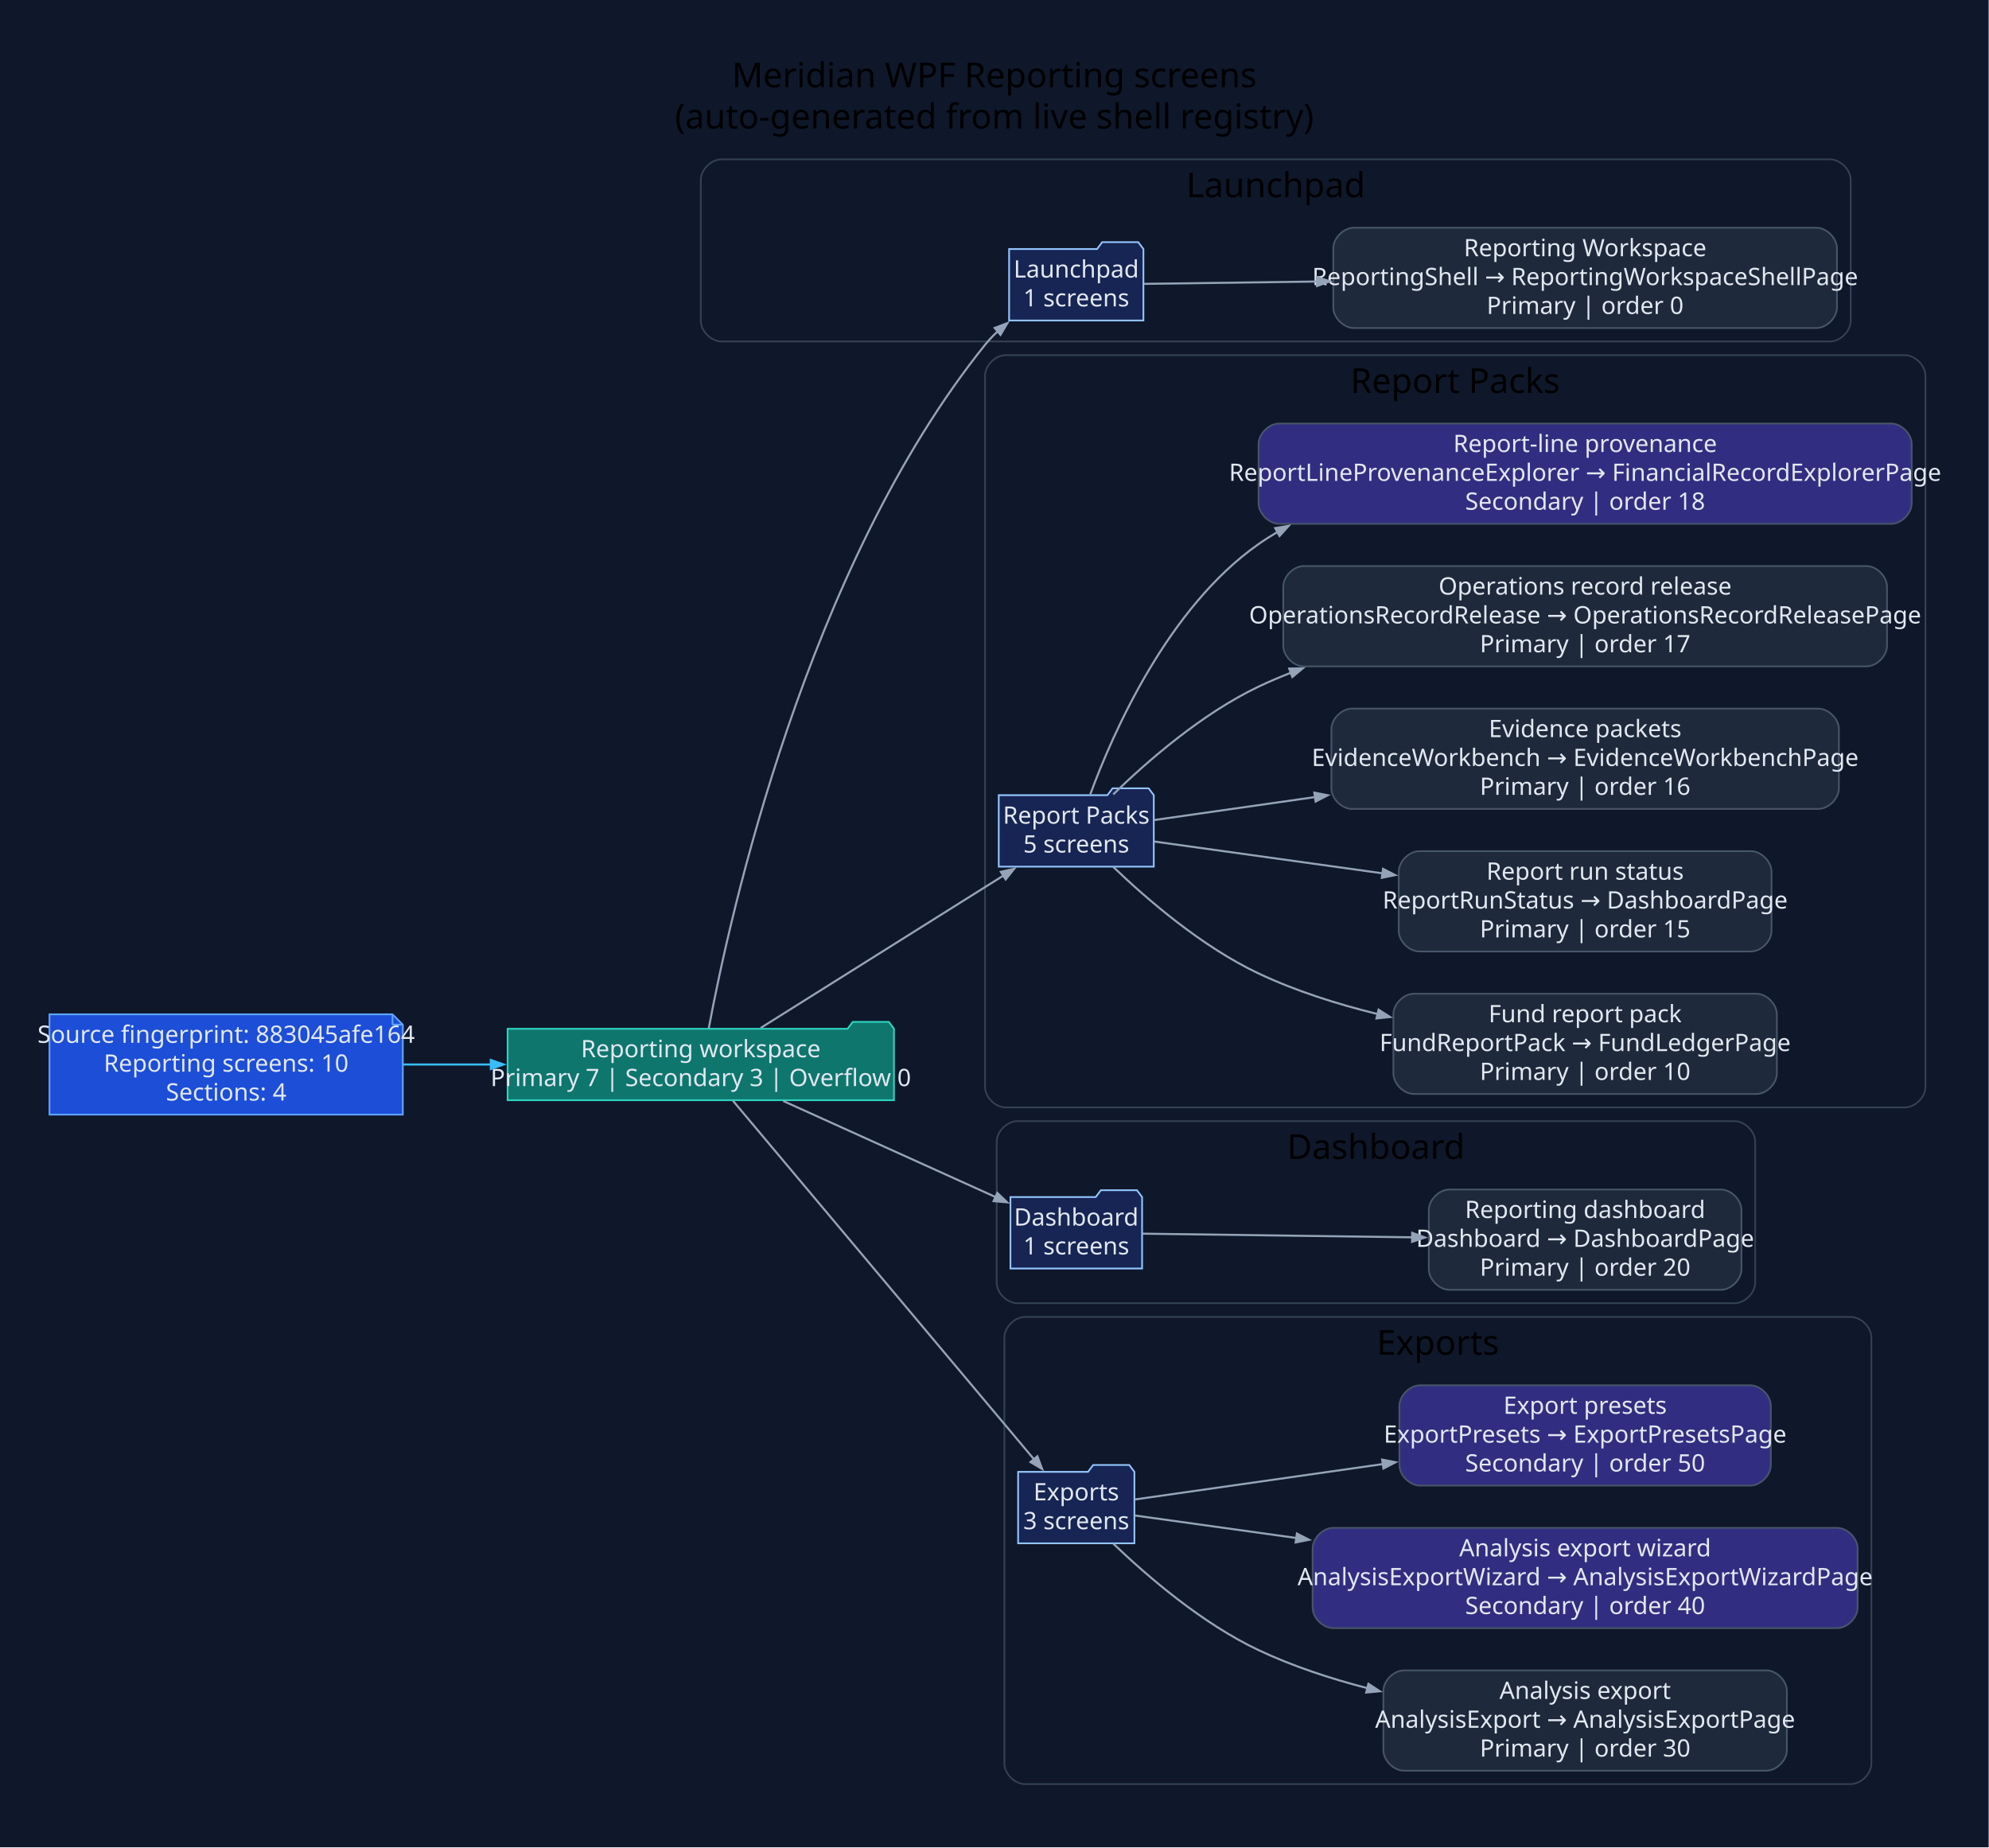
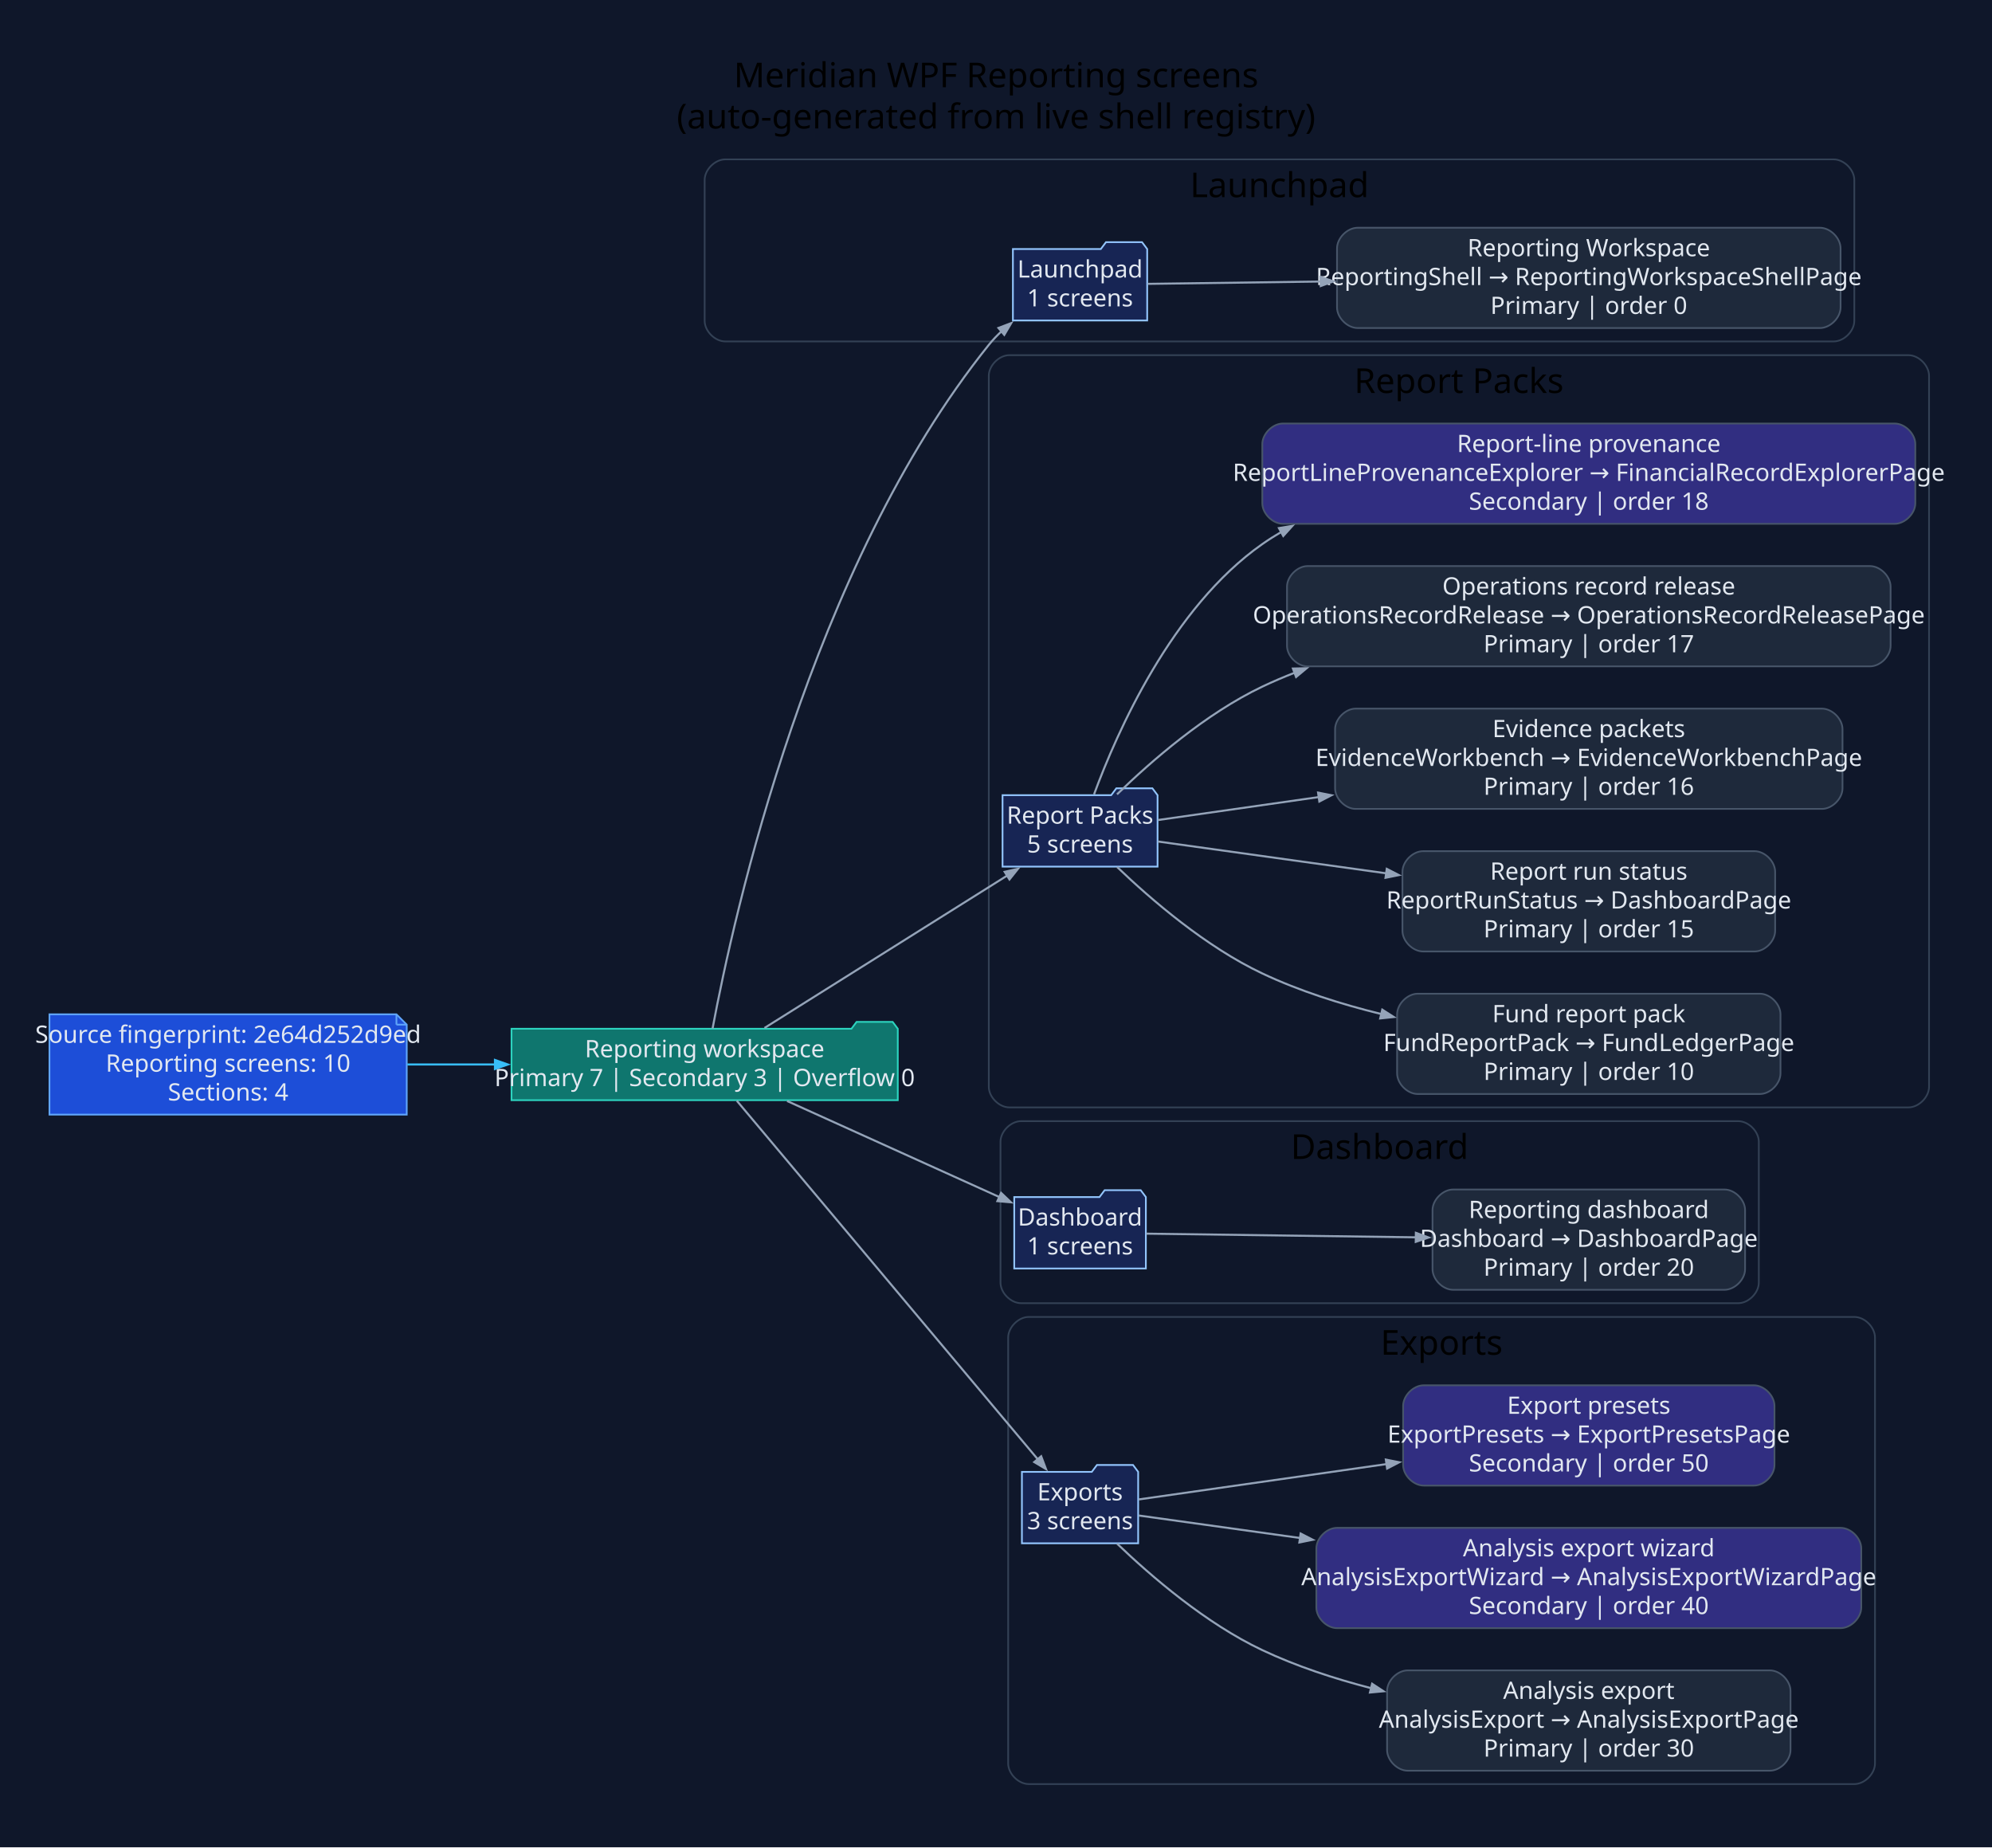
- <svg xmlns="http://www.w3.org/2000/svg" width="1158pt" height="1076pt" viewBox="0.00 0.00 1158.00 1076.00">
+ <svg xmlns="http://www.w3.org/2000/svg" width="1160pt" height="1076pt" viewBox="0.00 0.00 1160.00 1076.00">
  <g id="graph0" class="graph" transform="scale(1 1) rotate(0) translate(28.8 1046.8)">
-     <polygon fill="#0f172a" stroke="none" points="-28.8,28.8 -28.8,-1046.8 1129,-1046.8 1129,28.8 -28.8,28.8" />
-     <text xml:space="preserve" text-anchor="middle" x="550.1" y="-996" font-family="Segoe UI" font-size="20.00">Meridian WPF Reporting screens</text>
-     <text xml:space="preserve" text-anchor="middle" x="550.1" y="-972" font-family="Segoe UI" font-size="20.00">(auto-generated from live shell registry)</text>
+     <polygon fill="#0f172a" stroke="none" points="-28.8,28.8 -28.8,-1046.8 1131.34,-1046.8 1131.34,28.8 -28.8,28.8" />
+     <text xml:space="preserve" text-anchor="middle" x="551.27" y="-996" font-family="Segoe UI" font-size="20.00">Meridian WPF Reporting screens</text>
+     <text xml:space="preserve" text-anchor="middle" x="551.27" y="-972" font-family="Segoe UI" font-size="20.00">(auto-generated from live shell registry)</text>
    <g id="clust1" class="cluster">
-       <path fill="#0f172a" stroke="#334155" d="M391.2,-848C391.2,-848 1036.68,-848 1036.68,-848 1042.68,-848 1048.68,-854 1048.68,-860 1048.68,-860 1048.68,-942 1048.68,-942 1048.68,-948 1042.68,-954 1036.68,-954 1036.68,-954 391.2,-954 391.2,-954 385.2,-954 379.2,-948 379.2,-942 379.2,-942 379.2,-860 379.2,-860 379.2,-854 385.2,-848 391.2,-848" />
-       <text xml:space="preserve" text-anchor="middle" x="713.94" y="-932" font-family="Segoe UI" font-size="20.00">Launchpad</text>
+       <path fill="#0f172a" stroke="#334155" d="M393.54,-848C393.54,-848 1039.02,-848 1039.02,-848 1045.02,-848 1051.02,-854 1051.02,-860 1051.02,-860 1051.02,-942 1051.02,-942 1051.02,-948 1045.02,-954 1039.02,-954 1039.02,-954 393.54,-954 393.54,-954 387.54,-954 381.54,-948 381.54,-942 381.54,-942 381.54,-860 381.54,-860 381.54,-854 387.54,-848 393.54,-848" />
+       <text xml:space="preserve" text-anchor="middle" x="716.28" y="-932" font-family="Segoe UI" font-size="20.00">Launchpad</text>
    </g>
    <g id="clust2" class="cluster">
-       <path fill="#0f172a" stroke="#334155" d="M556.67,-402C556.67,-402 1080.2,-402 1080.2,-402 1086.2,-402 1092.2,-408 1092.2,-414 1092.2,-414 1092.2,-828 1092.2,-828 1092.2,-834 1086.2,-840 1080.2,-840 1080.2,-840 556.67,-840 556.67,-840 550.67,-840 544.67,-834 544.67,-828 544.67,-828 544.67,-414 544.67,-414 544.67,-408 550.67,-402 556.67,-402" />
-       <text xml:space="preserve" text-anchor="middle" x="818.43" y="-818" font-family="Segoe UI" font-size="20.00">Report Packs</text>
+       <path fill="#0f172a" stroke="#334155" d="M559.01,-402C559.01,-402 1082.54,-402 1082.54,-402 1088.54,-402 1094.54,-408 1094.54,-414 1094.54,-414 1094.54,-828 1094.54,-828 1094.54,-834 1088.54,-840 1082.54,-840 1082.54,-840 559.01,-840 559.01,-840 553.01,-840 547.01,-834 547.01,-828 547.01,-828 547.01,-414 547.01,-414 547.01,-408 553.01,-402 559.01,-402" />
+       <text xml:space="preserve" text-anchor="middle" x="820.77" y="-818" font-family="Segoe UI" font-size="20.00">Report Packs</text>
    </g>
    <g id="clust3" class="cluster">
-       <path fill="#0f172a" stroke="#334155" d="M563.48,-288C563.48,-288 981.07,-288 981.07,-288 987.07,-288 993.07,-294 993.07,-300 993.07,-300 993.07,-382 993.07,-382 993.07,-388 987.07,-394 981.07,-394 981.07,-394 563.48,-394 563.48,-394 557.48,-394 551.48,-388 551.48,-382 551.48,-382 551.48,-300 551.48,-300 551.48,-294 557.48,-288 563.48,-288" />
-       <text xml:space="preserve" text-anchor="middle" x="772.28" y="-372" font-family="Segoe UI" font-size="20.00">Dashboard</text>
+       <path fill="#0f172a" stroke="#334155" d="M565.82,-288C565.82,-288 983.41,-288 983.41,-288 989.41,-288 995.41,-294 995.41,-300 995.41,-300 995.41,-382 995.41,-382 995.41,-388 989.41,-394 983.41,-394 983.41,-394 565.82,-394 565.82,-394 559.82,-394 553.82,-388 553.82,-382 553.82,-382 553.82,-300 553.82,-300 553.82,-294 559.82,-288 565.82,-288" />
+       <text xml:space="preserve" text-anchor="middle" x="774.61" y="-372" font-family="Segoe UI" font-size="20.00">Dashboard</text>
    </g>
    <g id="clust4" class="cluster">
-       <path fill="#0f172a" stroke="#334155" d="M567.95,-8C567.95,-8 1048.72,-8 1048.72,-8 1054.72,-8 1060.72,-14 1060.72,-20 1060.72,-20 1060.72,-268 1060.72,-268 1060.72,-274 1054.72,-280 1048.72,-280 1048.72,-280 567.95,-280 567.95,-280 561.95,-280 555.95,-274 555.95,-268 555.95,-268 555.95,-20 555.95,-20 555.95,-14 561.95,-8 567.95,-8" />
-       <text xml:space="preserve" text-anchor="middle" x="808.34" y="-258" font-family="Segoe UI" font-size="20.00">Exports</text>
+       <path fill="#0f172a" stroke="#334155" d="M570.29,-8C570.29,-8 1051.06,-8 1051.06,-8 1057.06,-8 1063.06,-14 1063.06,-20 1063.06,-20 1063.06,-268 1063.06,-268 1063.06,-274 1057.06,-280 1051.06,-280 1051.06,-280 570.29,-280 570.29,-280 564.29,-280 558.29,-274 558.29,-268 558.29,-268 558.29,-20 558.29,-20 558.29,-14 564.29,-8 570.29,-8" />
+       <text xml:space="preserve" text-anchor="middle" x="810.68" y="-258" font-family="Segoe UI" font-size="20.00">Exports</text>
    </g>
    <g id="node1" class="node">
-       <polygon fill="#1d4ed8" stroke="#60a5fa" points="199.72,-456.2 0,-456.2 0,-397.8 205.72,-397.8 205.72,-450.2 199.72,-456.2" />
-       <polyline fill="none" stroke="#60a5fa" points="199.72,-456.2 199.72,-450.2" />
-       <polyline fill="none" stroke="#60a5fa" points="205.72,-450.2 199.72,-450.2" />
-       <text xml:space="preserve" text-anchor="middle" x="102.86" y="-439.6" font-family="Segoe UI" font-size="14.00" fill="#e2e8f0">Source fingerprint: 883045afe164</text>
-       <text xml:space="preserve" text-anchor="middle" x="102.86" y="-422.8" font-family="Segoe UI" font-size="14.00" fill="#e2e8f0">Reporting screens: 10</text>
-       <text xml:space="preserve" text-anchor="middle" x="102.86" y="-406" font-family="Segoe UI" font-size="14.00" fill="#e2e8f0">Sections: 4</text>
+       <polygon fill="#1d4ed8" stroke="#60a5fa" points="202.06,-456.2 0,-456.2 0,-397.8 208.06,-397.8 208.06,-450.2 202.06,-456.2" />
+       <polyline fill="none" stroke="#60a5fa" points="202.06,-456.2 202.06,-450.2" />
+       <polyline fill="none" stroke="#60a5fa" points="208.06,-450.2 202.06,-450.2" />
+       <text xml:space="preserve" text-anchor="middle" x="104.03" y="-439.6" font-family="Segoe UI" font-size="14.00" fill="#e2e8f0">Source fingerprint: 2e64d252d9ed</text>
+       <text xml:space="preserve" text-anchor="middle" x="104.03" y="-422.8" font-family="Segoe UI" font-size="14.00" fill="#e2e8f0">Reporting screens: 10</text>
+       <text xml:space="preserve" text-anchor="middle" x="104.03" y="-406" font-family="Segoe UI" font-size="14.00" fill="#e2e8f0">Sections: 4</text>
    </g>
    <g id="node2" class="node">
-       <polygon fill="#0f766e" stroke="#2dd4bf" points="491.67,-447.8 488.67,-451.8 467.67,-451.8 464.67,-447.8 266.72,-447.8 266.72,-406.2 491.67,-406.2 491.67,-447.8" />
-       <text xml:space="preserve" text-anchor="middle" x="379.2" y="-431.2" font-family="Segoe UI" font-size="14.00" fill="#e2e8f0">Reporting workspace</text>
-       <text xml:space="preserve" text-anchor="middle" x="379.2" y="-414.4" font-family="Segoe UI" font-size="14.00" fill="#e2e8f0">Primary 7 | Secondary 3 | Overflow 0</text>
+       <polygon fill="#0f766e" stroke="#2dd4bf" points="494.01,-447.8 491.01,-451.8 470.01,-451.8 467.01,-447.8 269.06,-447.8 269.06,-406.2 494.01,-406.2 494.01,-447.8" />
+       <text xml:space="preserve" text-anchor="middle" x="381.54" y="-431.2" font-family="Segoe UI" font-size="14.00" fill="#e2e8f0">Reporting workspace</text>
+       <text xml:space="preserve" text-anchor="middle" x="381.54" y="-414.4" font-family="Segoe UI" font-size="14.00" fill="#e2e8f0">Primary 7 | Secondary 3 | Overflow 0</text>
    </g>
    <g id="edge1" class="edge">
-       <path fill="none" stroke="#38bdf8" stroke-width="1.2" d="M206.01,-427C222.75,-427 240.23,-427 257.36,-427" />
-       <polygon fill="#38bdf8" stroke="#38bdf8" stroke-width="1.2" points="256.97,-429.63 264.47,-427 256.97,-424.38 256.97,-429.63" />
+       <path fill="none" stroke="#38bdf8" stroke-width="1.2" d="M208.4,-427C225.18,-427 242.68,-427 259.82,-427" />
+       <polygon fill="#38bdf8" stroke="#38bdf8" stroke-width="1.2" points="259.43,-429.63 266.93,-427 259.43,-424.38 259.43,-429.63" />
    </g>
    <g id="node3" class="node">
-       <polygon fill="#172554" stroke="#93c5fd" points="636.9,-901.8 633.9,-905.8 612.9,-905.8 609.9,-901.8 558.71,-901.8 558.71,-860.2 636.9,-860.2 636.9,-901.8" />
-       <text xml:space="preserve" text-anchor="middle" x="597.8" y="-885.2" font-family="Segoe UI" font-size="14.00" fill="#e2e8f0">Launchpad</text>
-       <text xml:space="preserve" text-anchor="middle" x="597.8" y="-868.4" font-family="Segoe UI" font-size="14.00" fill="#e2e8f0">1 screens</text>
+       <polygon fill="#172554" stroke="#93c5fd" points="639.24,-901.8 636.24,-905.8 615.24,-905.8 612.24,-901.8 561.05,-901.8 561.05,-860.2 639.24,-860.2 639.24,-901.8" />
+       <text xml:space="preserve" text-anchor="middle" x="600.14" y="-885.2" font-family="Segoe UI" font-size="14.00" fill="#e2e8f0">Launchpad</text>
+       <text xml:space="preserve" text-anchor="middle" x="600.14" y="-868.4" font-family="Segoe UI" font-size="14.00" fill="#e2e8f0">1 screens</text>
    </g>
    <g id="edge2" class="edge">
-       <path fill="none" stroke="#94a3b8" stroke-width="1.2" d="M383.82,-447.97C396,-513.3 440.67,-716.54 544.67,-846 546.98,-848.87 549.58,-851.59 552.36,-854.15" />
-       <polygon fill="#94a3b8" stroke="#94a3b8" stroke-width="1.2" points="550.3,-855.85 557.73,-858.67 553.68,-851.83 550.3,-855.85" />
+       <path fill="none" stroke="#94a3b8" stroke-width="1.2" d="M386.16,-447.97C398.34,-513.3 443,-716.54 547.01,-846 549.31,-848.87 551.92,-851.59 554.7,-854.15" />
+       <polygon fill="#94a3b8" stroke="#94a3b8" stroke-width="1.2" points="552.64,-855.85 560.07,-858.67 556.02,-851.83 552.64,-855.85" />
    </g>
    <g id="node5" class="node">
-       <polygon fill="#172554" stroke="#93c5fd" points="642.94,-583.8 639.94,-587.8 618.94,-587.8 615.94,-583.8 552.67,-583.8 552.67,-542.2 642.94,-542.2 642.94,-583.8" />
-       <text xml:space="preserve" text-anchor="middle" x="597.8" y="-567.2" font-family="Segoe UI" font-size="14.00" fill="#e2e8f0">Report Packs</text>
-       <text xml:space="preserve" text-anchor="middle" x="597.8" y="-550.4" font-family="Segoe UI" font-size="14.00" fill="#e2e8f0">5 screens</text>
+       <polygon fill="#172554" stroke="#93c5fd" points="645.28,-583.8 642.28,-587.8 621.28,-587.8 618.28,-583.8 555.01,-583.8 555.01,-542.2 645.28,-542.2 645.28,-583.8" />
+       <text xml:space="preserve" text-anchor="middle" x="600.14" y="-567.2" font-family="Segoe UI" font-size="14.00" fill="#e2e8f0">Report Packs</text>
+       <text xml:space="preserve" text-anchor="middle" x="600.14" y="-550.4" font-family="Segoe UI" font-size="14.00" fill="#e2e8f0">5 screens</text>
    </g>
    <g id="edge4" class="edge">
-       <path fill="none" stroke="#94a3b8" stroke-width="1.2" d="M414.04,-448.25C452.27,-472.25 514.49,-511.32 555.54,-537.09" />
-       <polygon fill="#94a3b8" stroke="#94a3b8" stroke-width="1.2" points="553.91,-539.17 561.66,-540.93 556.7,-534.72 553.91,-539.17" />
+       <path fill="none" stroke="#94a3b8" stroke-width="1.2" d="M416.38,-448.25C454.61,-472.25 516.83,-511.32 557.88,-537.09" />
+       <polygon fill="#94a3b8" stroke="#94a3b8" stroke-width="1.2" points="556.25,-539.17 564,-540.93 559.04,-534.72 556.25,-539.17" />
    </g>
    <g id="node11" class="node">
-       <polygon fill="#172554" stroke="#93c5fd" points="636.13,-349.8 633.13,-353.8 612.13,-353.8 609.13,-349.8 559.48,-349.8 559.48,-308.2 636.13,-308.2 636.13,-349.8" />
-       <text xml:space="preserve" text-anchor="middle" x="597.8" y="-333.2" font-family="Segoe UI" font-size="14.00" fill="#e2e8f0">Dashboard</text>
-       <text xml:space="preserve" text-anchor="middle" x="597.8" y="-316.4" font-family="Segoe UI" font-size="14.00" fill="#e2e8f0">1 screens</text>
+       <polygon fill="#172554" stroke="#93c5fd" points="638.47,-349.8 635.47,-353.8 614.47,-353.8 611.47,-349.8 561.82,-349.8 561.82,-308.2 638.47,-308.2 638.47,-349.8" />
+       <text xml:space="preserve" text-anchor="middle" x="600.14" y="-333.2" font-family="Segoe UI" font-size="14.00" fill="#e2e8f0">Dashboard</text>
+       <text xml:space="preserve" text-anchor="middle" x="600.14" y="-316.4" font-family="Segoe UI" font-size="14.00" fill="#e2e8f0">1 screens</text>
    </g>
    <g id="edge10" class="edge">
-       <path fill="none" stroke="#94a3b8" stroke-width="1.2" d="M427.2,-405.74C463.83,-389.16 514.41,-366.28 550.79,-349.82" />
-       <polygon fill="#94a3b8" stroke="#94a3b8" stroke-width="1.2" points="551.84,-352.22 557.59,-346.74 549.68,-347.44 551.84,-352.22" />
+       <path fill="none" stroke="#94a3b8" stroke-width="1.2" d="M429.54,-405.74C466.17,-389.16 516.75,-366.28 553.13,-349.82" />
+       <polygon fill="#94a3b8" stroke="#94a3b8" stroke-width="1.2" points="554.18,-352.22 559.93,-346.74 552.02,-347.44 554.18,-352.22" />
    </g>
    <g id="node13" class="node">
-       <polygon fill="#172554" stroke="#93c5fd" points="631.65,-189.8 628.65,-193.8 607.65,-193.8 604.65,-189.8 563.95,-189.8 563.95,-148.2 631.65,-148.2 631.65,-189.8" />
-       <text xml:space="preserve" text-anchor="middle" x="597.8" y="-173.2" font-family="Segoe UI" font-size="14.00" fill="#e2e8f0">Exports</text>
-       <text xml:space="preserve" text-anchor="middle" x="597.8" y="-156.4" font-family="Segoe UI" font-size="14.00" fill="#e2e8f0">3 screens</text>
+       <polygon fill="#172554" stroke="#93c5fd" points="633.99,-189.8 630.99,-193.8 609.99,-193.8 606.99,-189.8 566.29,-189.8 566.29,-148.2 633.99,-148.2 633.99,-189.8" />
+       <text xml:space="preserve" text-anchor="middle" x="600.14" y="-173.2" font-family="Segoe UI" font-size="14.00" fill="#e2e8f0">Exports</text>
+       <text xml:space="preserve" text-anchor="middle" x="600.14" y="-156.4" font-family="Segoe UI" font-size="14.00" fill="#e2e8f0">3 screens</text>
    </g>
    <g id="edge12" class="edge">
-       <path fill="none" stroke="#94a3b8" stroke-width="1.2" d="M397.92,-405.89C436.81,-359.57 529.63,-249.02 573.31,-196.98" />
-       <polygon fill="#94a3b8" stroke="#94a3b8" stroke-width="1.2" points="575.16,-198.87 577.97,-191.43 571.14,-195.49 575.16,-198.87" />
+       <path fill="none" stroke="#94a3b8" stroke-width="1.2" d="M400.26,-405.89C439.15,-359.57 531.96,-249.02 575.65,-196.98" />
+       <polygon fill="#94a3b8" stroke="#94a3b8" stroke-width="1.2" points="577.5,-198.87 580.31,-191.43 573.47,-195.49 577.5,-198.87" />
    </g>
    <g id="node4" class="node">
-       <path fill="#1e293b" stroke="#475569" d="M1028.68,-914.2C1028.68,-914.2 759.46,-914.2 759.46,-914.2 753.46,-914.2 747.46,-908.2 747.46,-902.2 747.46,-902.2 747.46,-867.8 747.46,-867.8 747.46,-861.8 753.46,-855.8 759.46,-855.8 759.46,-855.8 1028.68,-855.8 1028.68,-855.8 1034.68,-855.8 1040.68,-861.8 1040.68,-867.8 1040.68,-867.8 1040.68,-902.2 1040.68,-902.2 1040.68,-908.2 1034.68,-914.2 1028.68,-914.2" />
-       <text xml:space="preserve" text-anchor="middle" x="894.07" y="-897.6" font-family="Segoe UI" font-size="14.00" fill="#e2e8f0">Reporting Workspace</text>
-       <text xml:space="preserve" text-anchor="middle" x="894.07" y="-880.8" font-family="Segoe UI" font-size="14.00" fill="#e2e8f0">ReportingShell → ReportingWorkspaceShellPage</text>
-       <text xml:space="preserve" text-anchor="middle" x="894.07" y="-864" font-family="Segoe UI" font-size="14.00" fill="#e2e8f0">Primary | order 0</text>
+       <path fill="#1e293b" stroke="#475569" d="M1031.02,-914.2C1031.02,-914.2 761.79,-914.2 761.79,-914.2 755.79,-914.2 749.79,-908.2 749.79,-902.2 749.79,-902.2 749.79,-867.8 749.79,-867.8 749.79,-861.8 755.79,-855.8 761.79,-855.8 761.79,-855.8 1031.02,-855.8 1031.02,-855.8 1037.02,-855.8 1043.02,-861.8 1043.02,-867.8 1043.02,-867.8 1043.02,-902.2 1043.02,-902.2 1043.02,-908.2 1037.02,-914.2 1031.02,-914.2" />
+       <text xml:space="preserve" text-anchor="middle" x="896.41" y="-897.6" font-family="Segoe UI" font-size="14.00" fill="#e2e8f0">Reporting Workspace</text>
+       <text xml:space="preserve" text-anchor="middle" x="896.41" y="-880.8" font-family="Segoe UI" font-size="14.00" fill="#e2e8f0">ReportingShell → ReportingWorkspaceShellPage</text>
+       <text xml:space="preserve" text-anchor="middle" x="896.41" y="-864" font-family="Segoe UI" font-size="14.00" fill="#e2e8f0">Primary | order 0</text>
    </g>
    <g id="edge3" class="edge">
-       <path fill="none" stroke="#94a3b8" stroke-width="1.2" d="M637.27,-881.52C663.67,-881.88 700.6,-882.38 738.21,-882.89" />
-       <polygon fill="#94a3b8" stroke="#94a3b8" stroke-width="1.2" points="737.91,-885.52 745.45,-882.99 737.98,-880.27 737.91,-885.52" />
+       <path fill="none" stroke="#94a3b8" stroke-width="1.2" d="M639.61,-881.52C666.01,-881.88 702.94,-882.38 740.55,-882.89" />
+       <polygon fill="#94a3b8" stroke="#94a3b8" stroke-width="1.2" points="740.25,-885.52 747.78,-882.99 740.32,-880.27 740.25,-885.52" />
    </g>
    <g id="node6" class="node">
-       <path fill="#1e293b" stroke="#475569" d="M993.69,-468.2C993.69,-468.2 794.44,-468.2 794.44,-468.2 788.44,-468.2 782.44,-462.2 782.44,-456.2 782.44,-456.2 782.44,-421.8 782.44,-421.8 782.44,-415.8 788.44,-409.8 794.44,-409.8 794.44,-409.8 993.69,-409.8 993.69,-409.8 999.69,-409.8 1005.69,-415.8 1005.69,-421.8 1005.69,-421.8 1005.69,-456.2 1005.69,-456.2 1005.69,-462.2 999.69,-468.2 993.69,-468.2" />
-       <text xml:space="preserve" text-anchor="middle" x="894.07" y="-451.6" font-family="Segoe UI" font-size="14.00" fill="#e2e8f0">Fund report pack</text>
-       <text xml:space="preserve" text-anchor="middle" x="894.07" y="-434.8" font-family="Segoe UI" font-size="14.00" fill="#e2e8f0">FundReportPack → FundLedgerPage</text>
-       <text xml:space="preserve" text-anchor="middle" x="894.07" y="-418" font-family="Segoe UI" font-size="14.00" fill="#e2e8f0">Primary | order 10</text>
+       <path fill="#1e293b" stroke="#475569" d="M996.03,-468.2C996.03,-468.2 796.78,-468.2 796.78,-468.2 790.78,-468.2 784.78,-462.2 784.78,-456.2 784.78,-456.2 784.78,-421.8 784.78,-421.8 784.78,-415.8 790.78,-409.8 796.78,-409.8 796.78,-409.8 996.03,-409.8 996.03,-409.8 1002.03,-409.8 1008.03,-415.8 1008.03,-421.8 1008.03,-421.8 1008.03,-456.2 1008.03,-456.2 1008.03,-462.2 1002.03,-468.2 996.03,-468.2" />
+       <text xml:space="preserve" text-anchor="middle" x="896.41" y="-451.6" font-family="Segoe UI" font-size="14.00" fill="#e2e8f0">Fund report pack</text>
+       <text xml:space="preserve" text-anchor="middle" x="896.41" y="-434.8" font-family="Segoe UI" font-size="14.00" fill="#e2e8f0">FundReportPack → FundLedgerPage</text>
+       <text xml:space="preserve" text-anchor="middle" x="896.41" y="-418" font-family="Segoe UI" font-size="14.00" fill="#e2e8f0">Primary | order 10</text>
    </g>
    <g id="edge5" class="edge">
-       <path fill="none" stroke="#94a3b8" stroke-width="1.2" d="M619.38,-541.99C639.27,-522.92 671.13,-495.48 703.94,-480 725.49,-469.83 749.62,-462.15 773.25,-456.36" />
-       <polygon fill="#94a3b8" stroke="#94a3b8" stroke-width="1.2" points="773.81,-458.92 780.5,-454.64 772.6,-453.81 773.81,-458.92" />
+       <path fill="none" stroke="#94a3b8" stroke-width="1.2" d="M621.72,-541.99C641.6,-522.92 673.47,-495.48 706.28,-480 727.83,-469.83 751.96,-462.15 775.59,-456.36" />
+       <polygon fill="#94a3b8" stroke="#94a3b8" stroke-width="1.2" points="776.14,-458.92 782.84,-454.64 774.94,-453.81 776.14,-458.92" />
    </g>
    <g id="node7" class="node">
-       <path fill="#1e293b" stroke="#475569" d="M990.58,-551.2C990.58,-551.2 797.55,-551.2 797.55,-551.2 791.55,-551.2 785.55,-545.2 785.55,-539.2 785.55,-539.2 785.55,-504.8 785.55,-504.8 785.55,-498.8 791.55,-492.8 797.55,-492.8 797.55,-492.8 990.58,-492.8 990.58,-492.8 996.58,-492.8 1002.58,-498.8 1002.58,-504.8 1002.58,-504.8 1002.58,-539.2 1002.58,-539.2 1002.58,-545.2 996.58,-551.2 990.58,-551.2" />
-       <text xml:space="preserve" text-anchor="middle" x="894.07" y="-534.6" font-family="Segoe UI" font-size="14.00" fill="#e2e8f0">Report run status</text>
-       <text xml:space="preserve" text-anchor="middle" x="894.07" y="-517.8" font-family="Segoe UI" font-size="14.00" fill="#e2e8f0">ReportRunStatus → DashboardPage</text>
-       <text xml:space="preserve" text-anchor="middle" x="894.07" y="-501" font-family="Segoe UI" font-size="14.00" fill="#e2e8f0">Primary | order 15</text>
+       <path fill="#1e293b" stroke="#475569" d="M992.92,-551.2C992.92,-551.2 799.89,-551.2 799.89,-551.2 793.89,-551.2 787.89,-545.2 787.89,-539.2 787.89,-539.2 787.89,-504.8 787.89,-504.8 787.89,-498.8 793.89,-492.8 799.89,-492.8 799.89,-492.8 992.92,-492.8 992.92,-492.8 998.92,-492.8 1004.92,-498.8 1004.92,-504.8 1004.92,-504.8 1004.92,-539.2 1004.92,-539.2 1004.92,-545.2 998.92,-551.2 992.92,-551.2" />
+       <text xml:space="preserve" text-anchor="middle" x="896.41" y="-534.6" font-family="Segoe UI" font-size="14.00" fill="#e2e8f0">Report run status</text>
+       <text xml:space="preserve" text-anchor="middle" x="896.41" y="-517.8" font-family="Segoe UI" font-size="14.00" fill="#e2e8f0">ReportRunStatus → DashboardPage</text>
+       <text xml:space="preserve" text-anchor="middle" x="896.41" y="-501" font-family="Segoe UI" font-size="14.00" fill="#e2e8f0">Primary | order 15</text>
    </g>
    <g id="edge6" class="edge">
-       <path fill="none" stroke="#94a3b8" stroke-width="1.2" d="M643.18,-556.82C678.47,-551.9 729.53,-544.79 776.3,-538.27" />
-       <polygon fill="#94a3b8" stroke="#94a3b8" stroke-width="1.2" points="776.42,-540.9 783.49,-537.27 775.7,-535.7 776.42,-540.9" />
+       <path fill="none" stroke="#94a3b8" stroke-width="1.2" d="M645.52,-556.82C680.81,-551.9 731.86,-544.79 778.64,-538.27" />
+       <polygon fill="#94a3b8" stroke="#94a3b8" stroke-width="1.2" points="778.76,-540.9 785.82,-537.27 778.03,-535.7 778.76,-540.9" />
    </g>
    <g id="node8" class="node">
-       <path fill="#1e293b" stroke="#475569" d="M1029.81,-634.2C1029.81,-634.2 758.32,-634.2 758.32,-634.2 752.32,-634.2 746.32,-628.2 746.32,-622.2 746.32,-622.2 746.32,-587.8 746.32,-587.8 746.32,-581.8 752.32,-575.8 758.32,-575.8 758.32,-575.8 1029.81,-575.8 1029.81,-575.8 1035.81,-575.8 1041.81,-581.8 1041.81,-587.8 1041.81,-587.8 1041.81,-622.2 1041.81,-622.2 1041.81,-628.2 1035.81,-634.2 1029.81,-634.2" />
-       <text xml:space="preserve" text-anchor="middle" x="894.07" y="-617.6" font-family="Segoe UI" font-size="14.00" fill="#e2e8f0">Evidence packets</text>
-       <text xml:space="preserve" text-anchor="middle" x="894.07" y="-600.8" font-family="Segoe UI" font-size="14.00" fill="#e2e8f0">EvidenceWorkbench → EvidenceWorkbenchPage</text>
-       <text xml:space="preserve" text-anchor="middle" x="894.07" y="-584" font-family="Segoe UI" font-size="14.00" fill="#e2e8f0">Primary | order 16</text>
+       <path fill="#1e293b" stroke="#475569" d="M1032.15,-634.2C1032.15,-634.2 760.66,-634.2 760.66,-634.2 754.66,-634.2 748.66,-628.2 748.66,-622.2 748.66,-622.2 748.66,-587.8 748.66,-587.8 748.66,-581.8 754.66,-575.8 760.66,-575.8 760.66,-575.8 1032.15,-575.8 1032.15,-575.8 1038.15,-575.8 1044.15,-581.8 1044.15,-587.8 1044.15,-587.8 1044.15,-622.2 1044.15,-622.2 1044.15,-628.2 1038.15,-634.2 1032.15,-634.2" />
+       <text xml:space="preserve" text-anchor="middle" x="896.41" y="-617.6" font-family="Segoe UI" font-size="14.00" fill="#e2e8f0">Evidence packets</text>
+       <text xml:space="preserve" text-anchor="middle" x="896.41" y="-600.8" font-family="Segoe UI" font-size="14.00" fill="#e2e8f0">EvidenceWorkbench → EvidenceWorkbenchPage</text>
+       <text xml:space="preserve" text-anchor="middle" x="896.41" y="-584" font-family="Segoe UI" font-size="14.00" fill="#e2e8f0">Primary | order 16</text>
    </g>
    <g id="edge7" class="edge">
-       <path fill="none" stroke="#94a3b8" stroke-width="1.2" d="M643.18,-569.33C668.78,-572.99 702.68,-577.83 737.23,-582.76" />
-       <polygon fill="#94a3b8" stroke="#94a3b8" stroke-width="1.2" points="736.42,-585.29 744.22,-583.76 737.17,-580.1 736.42,-585.29" />
+       <path fill="none" stroke="#94a3b8" stroke-width="1.2" d="M645.52,-569.33C671.12,-572.99 705.02,-577.83 739.56,-582.76" />
+       <polygon fill="#94a3b8" stroke="#94a3b8" stroke-width="1.2" points="738.76,-585.29 746.56,-583.76 739.5,-580.1 738.76,-585.29" />
    </g>
    <g id="node9" class="node">
-       <path fill="#1e293b" stroke="#475569" d="M1057.81,-717.2C1057.81,-717.2 730.32,-717.2 730.32,-717.2 724.32,-717.2 718.32,-711.2 718.32,-705.2 718.32,-705.2 718.32,-670.8 718.32,-670.8 718.32,-664.8 724.32,-658.8 730.32,-658.8 730.32,-658.8 1057.81,-658.8 1057.81,-658.8 1063.81,-658.8 1069.81,-664.8 1069.81,-670.8 1069.81,-670.8 1069.81,-705.2 1069.81,-705.2 1069.81,-711.2 1063.81,-717.2 1057.81,-717.2" />
-       <text xml:space="preserve" text-anchor="middle" x="894.07" y="-700.6" font-family="Segoe UI" font-size="14.00" fill="#e2e8f0">Operations record release</text>
-       <text xml:space="preserve" text-anchor="middle" x="894.07" y="-683.8" font-family="Segoe UI" font-size="14.00" fill="#e2e8f0">OperationsRecordRelease → OperationsRecordReleasePage</text>
-       <text xml:space="preserve" text-anchor="middle" x="894.07" y="-667" font-family="Segoe UI" font-size="14.00" fill="#e2e8f0">Primary | order 17</text>
+       <path fill="#1e293b" stroke="#475569" d="M1060.15,-717.2C1060.15,-717.2 732.66,-717.2 732.66,-717.2 726.66,-717.2 720.66,-711.2 720.66,-705.2 720.66,-705.2 720.66,-670.8 720.66,-670.8 720.66,-664.8 726.66,-658.8 732.66,-658.8 732.66,-658.8 1060.15,-658.8 1060.15,-658.8 1066.15,-658.8 1072.15,-664.8 1072.15,-670.8 1072.15,-670.8 1072.15,-705.2 1072.15,-705.2 1072.15,-711.2 1066.15,-717.2 1060.15,-717.2" />
+       <text xml:space="preserve" text-anchor="middle" x="896.41" y="-700.6" font-family="Segoe UI" font-size="14.00" fill="#e2e8f0">Operations record release</text>
+       <text xml:space="preserve" text-anchor="middle" x="896.41" y="-683.8" font-family="Segoe UI" font-size="14.00" fill="#e2e8f0">OperationsRecordRelease → OperationsRecordReleasePage</text>
+       <text xml:space="preserve" text-anchor="middle" x="896.41" y="-667" font-family="Segoe UI" font-size="14.00" fill="#e2e8f0">Primary | order 17</text>
    </g>
    <g id="edge8" class="edge">
-       <path fill="none" stroke="#94a3b8" stroke-width="1.2" d="M619.33,-584.28C639.18,-603.58 671.02,-631.35 703.94,-647 710.12,-649.94 716.53,-652.67 723.07,-655.21" />
-       <polygon fill="#94a3b8" stroke="#94a3b8" stroke-width="1.2" points="721.78,-657.53 729.72,-657.69 723.61,-652.61 721.78,-657.53" />
+       <path fill="none" stroke="#94a3b8" stroke-width="1.2" d="M621.67,-584.28C641.52,-603.58 673.36,-631.35 706.28,-647 712.46,-649.94 718.86,-652.67 725.41,-655.21" />
+       <polygon fill="#94a3b8" stroke="#94a3b8" stroke-width="1.2" points="724.12,-657.53 732.06,-657.69 725.95,-652.61 724.12,-657.53" />
    </g>
    <g id="node10" class="node">
-       <path fill="#312e81" stroke="#475569" d="M1072.2,-800.2C1072.2,-800.2 715.94,-800.2 715.94,-800.2 709.94,-800.2 703.94,-794.2 703.94,-788.2 703.94,-788.2 703.94,-753.8 703.94,-753.8 703.94,-747.8 709.94,-741.8 715.94,-741.8 715.94,-741.8 1072.2,-741.8 1072.2,-741.8 1078.2,-741.8 1084.2,-747.8 1084.2,-753.8 1084.2,-753.8 1084.2,-788.2 1084.2,-788.2 1084.2,-794.2 1078.2,-800.2 1072.2,-800.2" />
-       <text xml:space="preserve" text-anchor="middle" x="894.07" y="-783.6" font-family="Segoe UI" font-size="14.00" fill="#e2e8f0">Report-line provenance</text>
-       <text xml:space="preserve" text-anchor="middle" x="894.07" y="-766.8" font-family="Segoe UI" font-size="14.00" fill="#e2e8f0">ReportLineProvenanceExplorer → FinancialRecordExplorerPage</text>
-       <text xml:space="preserve" text-anchor="middle" x="894.07" y="-750" font-family="Segoe UI" font-size="14.00" fill="#e2e8f0">Secondary | order 18</text>
+       <path fill="#312e81" stroke="#475569" d="M1074.54,-800.2C1074.54,-800.2 718.28,-800.2 718.28,-800.2 712.28,-800.2 706.28,-794.2 706.28,-788.2 706.28,-788.2 706.28,-753.8 706.28,-753.8 706.28,-747.8 712.28,-741.8 718.28,-741.8 718.28,-741.8 1074.54,-741.8 1074.54,-741.8 1080.54,-741.8 1086.54,-747.8 1086.54,-753.8 1086.54,-753.8 1086.54,-788.2 1086.54,-788.2 1086.54,-794.2 1080.54,-800.2 1074.54,-800.2" />
+       <text xml:space="preserve" text-anchor="middle" x="896.41" y="-783.6" font-family="Segoe UI" font-size="14.00" fill="#e2e8f0">Report-line provenance</text>
+       <text xml:space="preserve" text-anchor="middle" x="896.41" y="-766.8" font-family="Segoe UI" font-size="14.00" fill="#e2e8f0">ReportLineProvenanceExplorer → FinancialRecordExplorerPage</text>
+       <text xml:space="preserve" text-anchor="middle" x="896.41" y="-750" font-family="Segoe UI" font-size="14.00" fill="#e2e8f0">Secondary | order 18</text>
    </g>
    <g id="edge9" class="edge">
-       <path fill="none" stroke="#94a3b8" stroke-width="1.2" d="M605.95,-584.27C619.22,-620.3 651.19,-693.04 703.94,-730 707.53,-732.52 711.25,-734.89 715.07,-737.11" />
-       <polygon fill="#94a3b8" stroke="#94a3b8" stroke-width="1.2" points="713.63,-739.31 721.47,-740.62 716.15,-734.71 713.63,-739.31" />
+       <path fill="none" stroke="#94a3b8" stroke-width="1.2" d="M608.29,-584.27C621.55,-620.3 653.53,-693.04 706.28,-730 709.87,-732.52 713.59,-734.89 717.41,-737.11" />
+       <polygon fill="#94a3b8" stroke="#94a3b8" stroke-width="1.2" points="715.97,-739.31 723.81,-740.62 718.49,-734.71 715.97,-739.31" />
    </g>
    <g id="node12" class="node">
-       <path fill="#1e293b" stroke="#475569" d="M973.07,-354.2C973.07,-354.2 815.06,-354.2 815.06,-354.2 809.06,-354.2 803.06,-348.2 803.06,-342.2 803.06,-342.2 803.06,-307.8 803.06,-307.8 803.06,-301.8 809.06,-295.8 815.06,-295.8 815.06,-295.8 973.07,-295.8 973.07,-295.8 979.07,-295.8 985.07,-301.8 985.07,-307.8 985.07,-307.8 985.07,-342.2 985.07,-342.2 985.07,-348.2 979.07,-354.2 973.07,-354.2" />
-       <text xml:space="preserve" text-anchor="middle" x="894.07" y="-337.6" font-family="Segoe UI" font-size="14.00" fill="#e2e8f0">Reporting dashboard</text>
-       <text xml:space="preserve" text-anchor="middle" x="894.07" y="-320.8" font-family="Segoe UI" font-size="14.00" fill="#e2e8f0">Dashboard → DashboardPage</text>
-       <text xml:space="preserve" text-anchor="middle" x="894.07" y="-304" font-family="Segoe UI" font-size="14.00" fill="#e2e8f0">Primary | order 20</text>
+       <path fill="#1e293b" stroke="#475569" d="M975.41,-354.2C975.41,-354.2 817.4,-354.2 817.4,-354.2 811.4,-354.2 805.4,-348.2 805.4,-342.2 805.4,-342.2 805.4,-307.8 805.4,-307.8 805.4,-301.8 811.4,-295.8 817.4,-295.8 817.4,-295.8 975.41,-295.8 975.41,-295.8 981.41,-295.8 987.41,-301.8 987.41,-307.8 987.41,-307.8 987.41,-342.2 987.41,-342.2 987.41,-348.2 981.41,-354.2 975.41,-354.2" />
+       <text xml:space="preserve" text-anchor="middle" x="896.41" y="-337.6" font-family="Segoe UI" font-size="14.00" fill="#e2e8f0">Reporting dashboard</text>
+       <text xml:space="preserve" text-anchor="middle" x="896.41" y="-320.8" font-family="Segoe UI" font-size="14.00" fill="#e2e8f0">Dashboard → DashboardPage</text>
+       <text xml:space="preserve" text-anchor="middle" x="896.41" y="-304" font-family="Segoe UI" font-size="14.00" fill="#e2e8f0">Primary | order 20</text>
    </g>
    <g id="edge11" class="edge">
-       <path fill="none" stroke="#94a3b8" stroke-width="1.2" d="M636.37,-328.49C675.77,-327.95 739.35,-327.09 793.38,-326.36" />
-       <polygon fill="#94a3b8" stroke="#94a3b8" stroke-width="1.2" points="793.37,-328.98 800.84,-326.25 793.3,-323.73 793.37,-328.98" />
+       <path fill="none" stroke="#94a3b8" stroke-width="1.2" d="M638.71,-328.49C678.11,-327.95 741.69,-327.09 795.72,-326.36" />
+       <polygon fill="#94a3b8" stroke="#94a3b8" stroke-width="1.2" points="795.71,-328.98 803.17,-326.25 795.64,-323.73 795.71,-328.98" />
    </g>
    <g id="node14" class="node">
-       <path fill="#1e293b" stroke="#475569" d="M999.53,-74.2C999.53,-74.2 788.61,-74.2 788.61,-74.2 782.61,-74.2 776.61,-68.2 776.61,-62.2 776.61,-62.2 776.61,-27.8 776.61,-27.8 776.61,-21.8 782.61,-15.8 788.61,-15.8 788.61,-15.8 999.53,-15.8 999.53,-15.8 1005.53,-15.8 1011.53,-21.8 1011.53,-27.8 1011.53,-27.8 1011.53,-62.2 1011.53,-62.2 1011.53,-68.2 1005.53,-74.2 999.53,-74.2" />
-       <text xml:space="preserve" text-anchor="middle" x="894.07" y="-57.6" font-family="Segoe UI" font-size="14.00" fill="#e2e8f0">Analysis export</text>
-       <text xml:space="preserve" text-anchor="middle" x="894.07" y="-40.8" font-family="Segoe UI" font-size="14.00" fill="#e2e8f0">AnalysisExport → AnalysisExportPage</text>
-       <text xml:space="preserve" text-anchor="middle" x="894.07" y="-24" font-family="Segoe UI" font-size="14.00" fill="#e2e8f0">Primary | order 30</text>
+       <path fill="#1e293b" stroke="#475569" d="M1001.87,-74.2C1001.87,-74.2 790.94,-74.2 790.94,-74.2 784.94,-74.2 778.94,-68.2 778.94,-62.2 778.94,-62.2 778.94,-27.8 778.94,-27.8 778.94,-21.8 784.94,-15.8 790.94,-15.8 790.94,-15.8 1001.87,-15.8 1001.87,-15.8 1007.87,-15.8 1013.87,-21.8 1013.87,-27.8 1013.87,-27.8 1013.87,-62.2 1013.87,-62.2 1013.87,-68.2 1007.87,-74.2 1001.87,-74.2" />
+       <text xml:space="preserve" text-anchor="middle" x="896.41" y="-57.6" font-family="Segoe UI" font-size="14.00" fill="#e2e8f0">Analysis export</text>
+       <text xml:space="preserve" text-anchor="middle" x="896.41" y="-40.8" font-family="Segoe UI" font-size="14.00" fill="#e2e8f0">AnalysisExport → AnalysisExportPage</text>
+       <text xml:space="preserve" text-anchor="middle" x="896.41" y="-24" font-family="Segoe UI" font-size="14.00" fill="#e2e8f0">Primary | order 30</text>
    </g>
    <g id="edge13" class="edge">
-       <path fill="none" stroke="#94a3b8" stroke-width="1.2" d="M619.38,-147.99C639.27,-128.92 671.13,-101.48 703.94,-86 723.7,-76.68 745.63,-69.44 767.35,-63.84" />
-       <polygon fill="#94a3b8" stroke="#94a3b8" stroke-width="1.2" points="767.9,-66.41 774.54,-62.05 766.63,-61.31 767.9,-66.41" />
+       <path fill="none" stroke="#94a3b8" stroke-width="1.2" d="M621.72,-147.99C641.6,-128.92 673.47,-101.48 706.28,-86 726.04,-76.68 747.97,-69.44 769.68,-63.84" />
+       <polygon fill="#94a3b8" stroke="#94a3b8" stroke-width="1.2" points="770.23,-66.41 776.88,-62.05 768.97,-61.31 770.23,-66.41" />
    </g>
    <g id="node15" class="node">
-       <path fill="#312e81" stroke="#475569" d="M1040.72,-157.2C1040.72,-157.2 747.41,-157.2 747.41,-157.2 741.41,-157.2 735.41,-151.2 735.41,-145.2 735.41,-145.2 735.41,-110.8 735.41,-110.8 735.41,-104.8 741.41,-98.8 747.41,-98.8 747.41,-98.8 1040.72,-98.8 1040.72,-98.8 1046.72,-98.8 1052.72,-104.8 1052.72,-110.8 1052.72,-110.8 1052.72,-145.2 1052.72,-145.2 1052.72,-151.2 1046.72,-157.2 1040.72,-157.2" />
-       <text xml:space="preserve" text-anchor="middle" x="894.07" y="-140.6" font-family="Segoe UI" font-size="14.00" fill="#e2e8f0">Analysis export wizard</text>
-       <text xml:space="preserve" text-anchor="middle" x="894.07" y="-123.8" font-family="Segoe UI" font-size="14.00" fill="#e2e8f0">AnalysisExportWizard → AnalysisExportWizardPage</text>
-       <text xml:space="preserve" text-anchor="middle" x="894.07" y="-107" font-family="Segoe UI" font-size="14.00" fill="#e2e8f0">Secondary | order 40</text>
+       <path fill="#312e81" stroke="#475569" d="M1043.06,-157.2C1043.06,-157.2 749.75,-157.2 749.75,-157.2 743.75,-157.2 737.75,-151.2 737.75,-145.2 737.75,-145.2 737.75,-110.8 737.75,-110.8 737.75,-104.8 743.75,-98.8 749.75,-98.8 749.75,-98.8 1043.06,-98.8 1043.06,-98.8 1049.06,-98.8 1055.06,-104.8 1055.06,-110.8 1055.06,-110.8 1055.06,-145.2 1055.06,-145.2 1055.06,-151.2 1049.06,-157.2 1043.06,-157.2" />
+       <text xml:space="preserve" text-anchor="middle" x="896.41" y="-140.6" font-family="Segoe UI" font-size="14.00" fill="#e2e8f0">Analysis export wizard</text>
+       <text xml:space="preserve" text-anchor="middle" x="896.41" y="-123.8" font-family="Segoe UI" font-size="14.00" fill="#e2e8f0">AnalysisExportWizard → AnalysisExportWizardPage</text>
+       <text xml:space="preserve" text-anchor="middle" x="896.41" y="-107" font-family="Segoe UI" font-size="14.00" fill="#e2e8f0">Secondary | order 40</text>
    </g>
    <g id="edge14" class="edge">
-       <path fill="none" stroke="#94a3b8" stroke-width="1.2" d="M631.99,-164.38C655.89,-161.05 690.13,-156.28 725.98,-151.28" />
-       <polygon fill="#94a3b8" stroke="#94a3b8" stroke-width="1.2" points="726.26,-153.89 733.33,-150.26 725.54,-148.69 726.26,-153.89" />
+       <path fill="none" stroke="#94a3b8" stroke-width="1.2" d="M634.33,-164.38C658.23,-161.05 692.47,-156.28 728.32,-151.28" />
+       <polygon fill="#94a3b8" stroke="#94a3b8" stroke-width="1.2" points="728.6,-153.89 735.66,-150.26 727.87,-148.69 728.6,-153.89" />
    </g>
    <g id="node16" class="node">
-       <path fill="#312e81" stroke="#475569" d="M990.19,-240.2C990.19,-240.2 797.94,-240.2 797.94,-240.2 791.94,-240.2 785.94,-234.2 785.94,-228.2 785.94,-228.2 785.94,-193.8 785.94,-193.8 785.94,-187.8 791.94,-181.8 797.94,-181.8 797.94,-181.8 990.19,-181.8 990.19,-181.8 996.19,-181.8 1002.19,-187.8 1002.19,-193.8 1002.19,-193.8 1002.19,-228.2 1002.19,-228.2 1002.19,-234.2 996.19,-240.2 990.19,-240.2" />
-       <text xml:space="preserve" text-anchor="middle" x="894.07" y="-223.6" font-family="Segoe UI" font-size="14.00" fill="#e2e8f0">Export presets</text>
-       <text xml:space="preserve" text-anchor="middle" x="894.07" y="-206.8" font-family="Segoe UI" font-size="14.00" fill="#e2e8f0">ExportPresets → ExportPresetsPage</text>
-       <text xml:space="preserve" text-anchor="middle" x="894.07" y="-190" font-family="Segoe UI" font-size="14.00" fill="#e2e8f0">Secondary | order 50</text>
+       <path fill="#312e81" stroke="#475569" d="M992.53,-240.2C992.53,-240.2 800.28,-240.2 800.28,-240.2 794.28,-240.2 788.28,-234.2 788.28,-228.2 788.28,-228.2 788.28,-193.8 788.28,-193.8 788.28,-187.8 794.28,-181.8 800.28,-181.8 800.28,-181.8 992.53,-181.8 992.53,-181.8 998.53,-181.8 1004.53,-187.8 1004.53,-193.8 1004.53,-193.8 1004.53,-228.2 1004.53,-228.2 1004.53,-234.2 998.53,-240.2 992.53,-240.2" />
+       <text xml:space="preserve" text-anchor="middle" x="896.41" y="-223.6" font-family="Segoe UI" font-size="14.00" fill="#e2e8f0">Export presets</text>
+       <text xml:space="preserve" text-anchor="middle" x="896.41" y="-206.8" font-family="Segoe UI" font-size="14.00" fill="#e2e8f0">ExportPresets → ExportPresetsPage</text>
+       <text xml:space="preserve" text-anchor="middle" x="896.41" y="-190" font-family="Segoe UI" font-size="14.00" fill="#e2e8f0">Secondary | order 50</text>
    </g>
    <g id="edge15" class="edge">
-       <path fill="none" stroke="#94a3b8" stroke-width="1.2" d="M631.99,-173.74C667.08,-178.75 724.47,-186.94 776.51,-194.36" />
-       <polygon fill="#94a3b8" stroke="#94a3b8" stroke-width="1.2" points="775.89,-196.93 783.69,-195.39 776.63,-191.73 775.89,-196.93" />
+       <path fill="none" stroke="#94a3b8" stroke-width="1.2" d="M634.33,-173.74C669.42,-178.75 726.8,-186.94 778.85,-194.36" />
+       <polygon fill="#94a3b8" stroke="#94a3b8" stroke-width="1.2" points="778.23,-196.93 786.02,-195.39 778.97,-191.73 778.23,-196.93" />
    </g>
  </g>
</svg>
